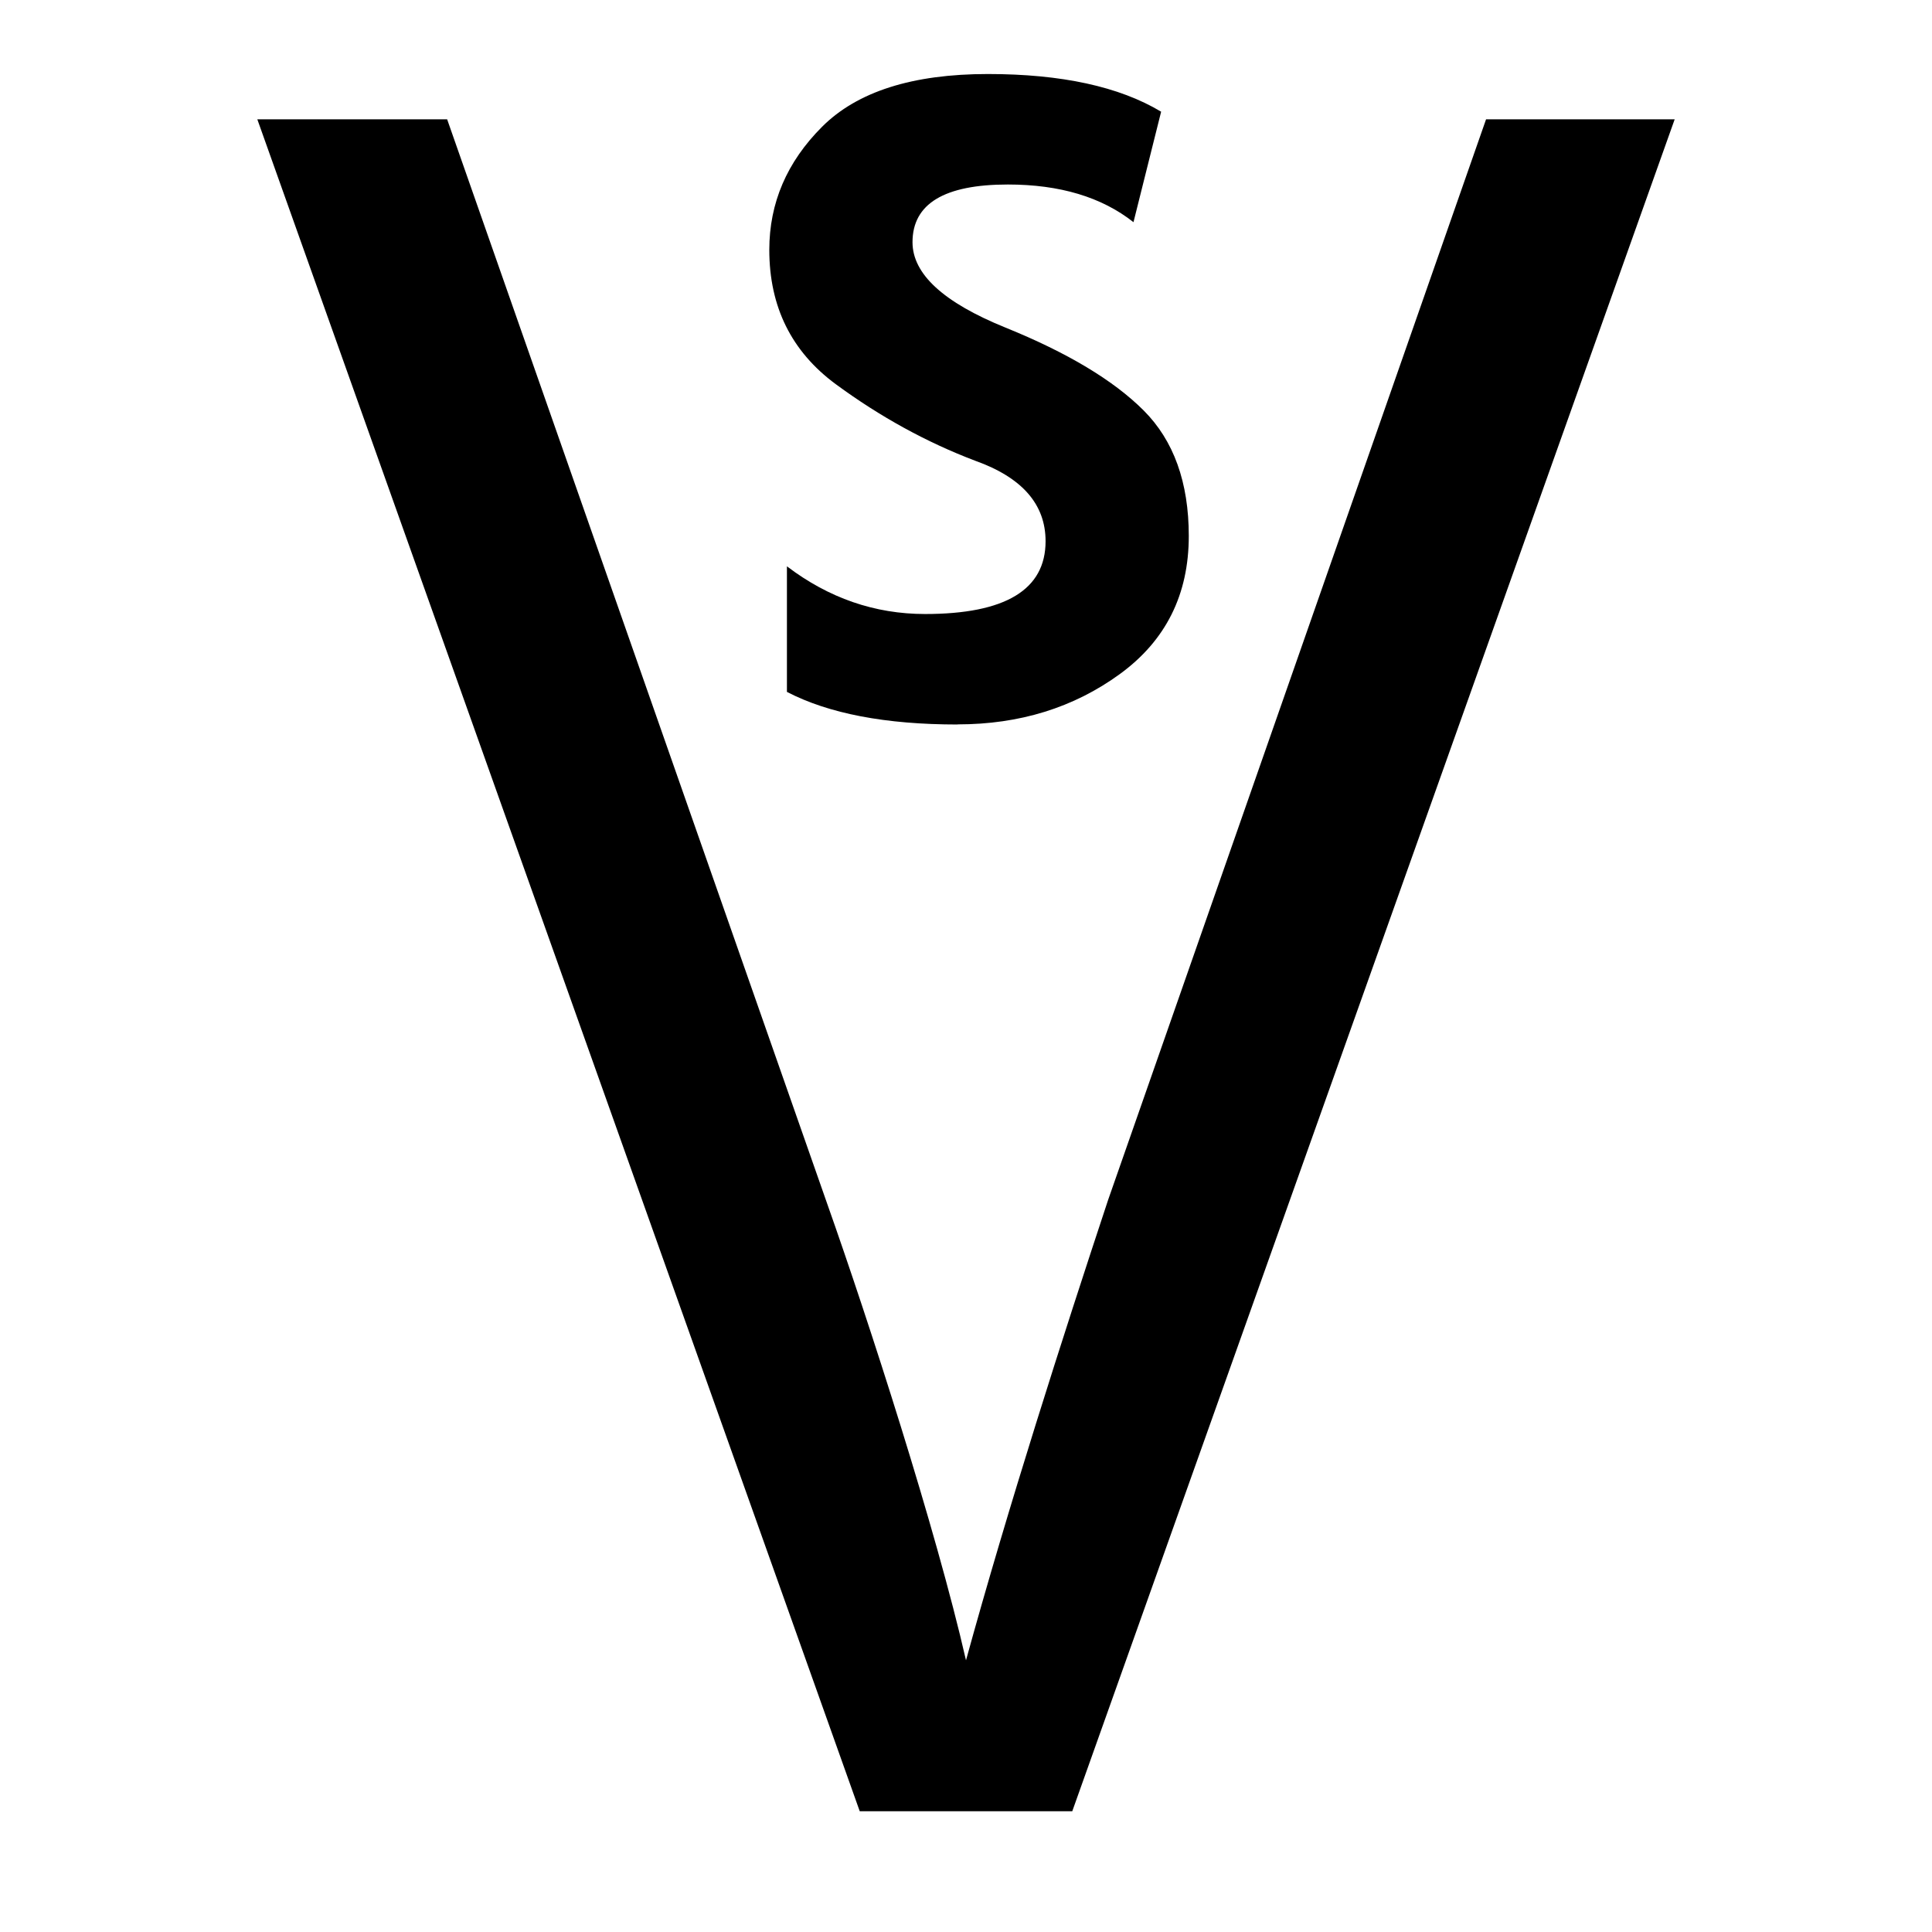
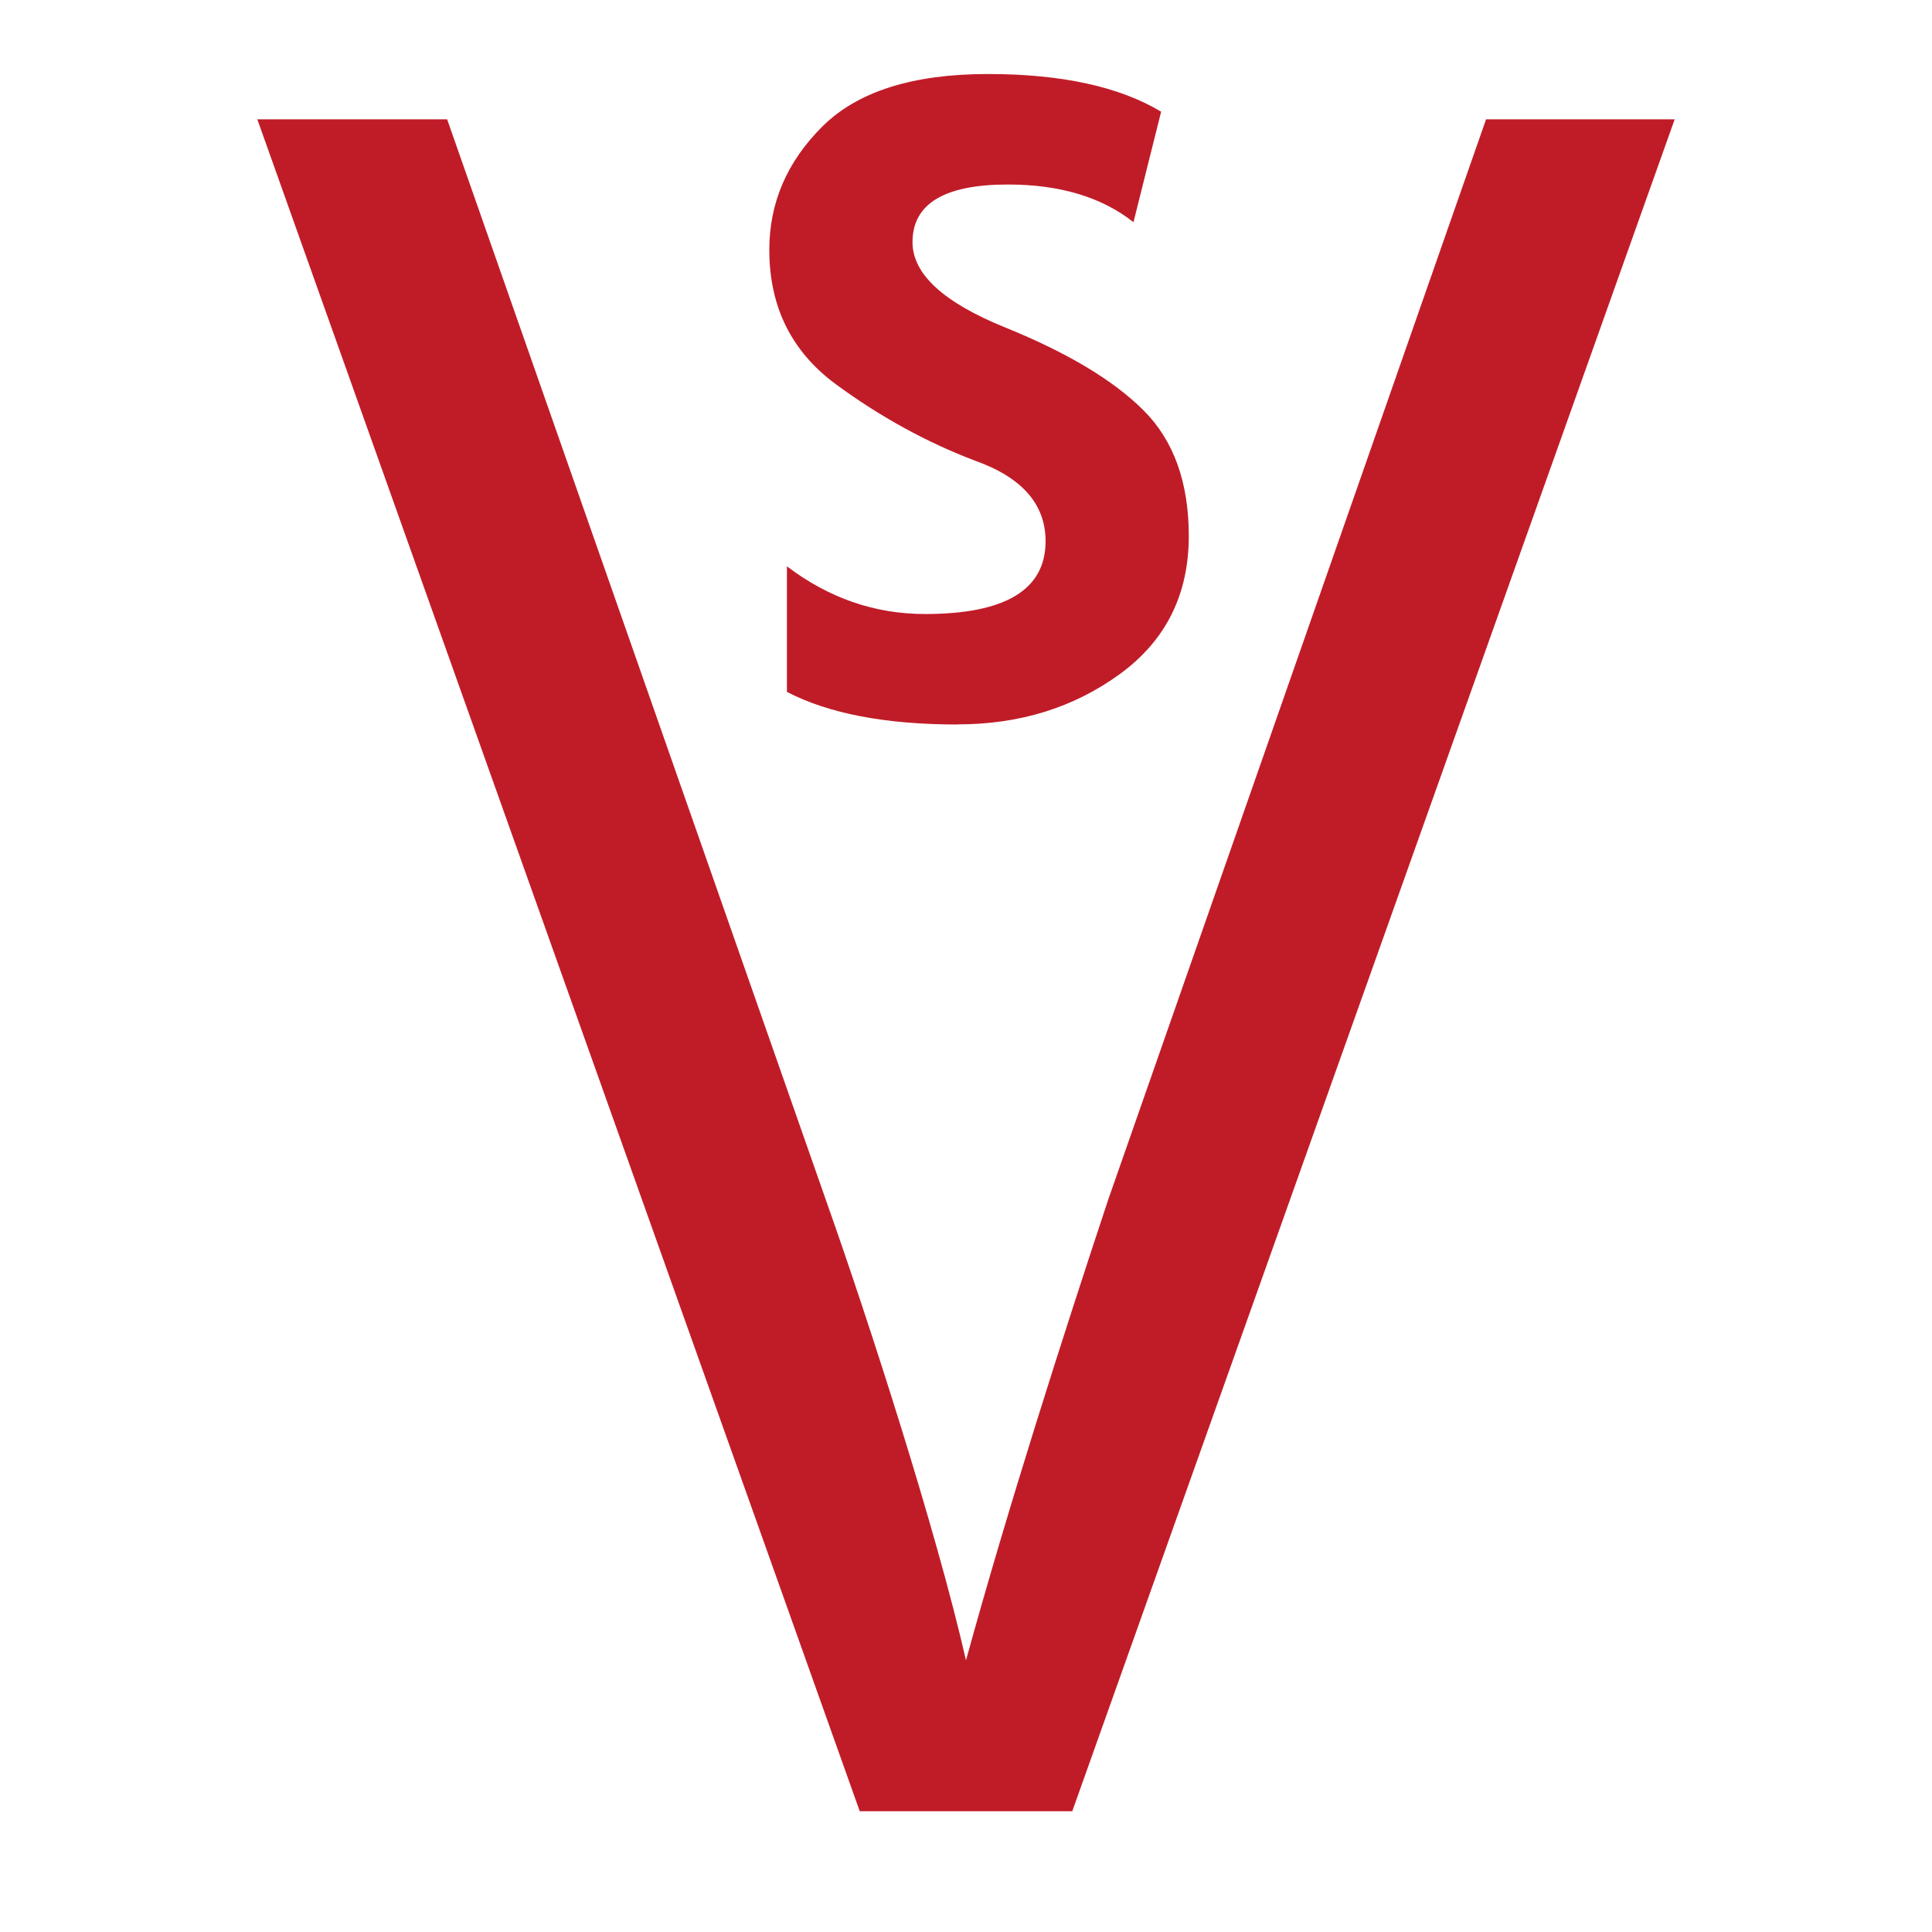
<svg xmlns="http://www.w3.org/2000/svg" width="16" height="16" viewBox="0 0 16 16" version="1.1" id="svg5" xml:space="preserve">
  <defs id="defs2" />
  <g id="layer1">
-     <path style="fill:#000000;fill-opacity:1;stroke-width:1" d="M 7.12,15 2.131,0.988 h 1.572 l 3.15,8.988 C 7.191,10.931 7.752,12.664 8,13.75 8.348,12.484 8.801,11.072 9.177,9.937 L 12.307,0.988 h 1.562 L 8.88,15 Z" id="path4790" />
-     <path style="fill:#000000;fill-opacity:1;stroke-width:1" d="m 7.931,6 q -0.894,0 -1.414,-0.27 V 4.69 q 0.52,0.395 1.144,0.395 0.998,0 0.998,-0.603 0,-0.458 -0.582,-0.666 Q 7.473,3.587 6.922,3.182 6.371,2.776 6.371,2.069 q 0,-0.582 0.437,-1.019 0.437,-0.437 1.373,-0.437 0.915,0 1.435,0.312 L 9.387,1.84 Q 8.992,1.528 8.347,1.528 q -0.79,0 -0.79,0.478 0,0.395 0.77,0.707 0.77,0.312 1.144,0.686 0.374,0.374 0.374,1.04 0,0.728 -0.572,1.144 -0.572,0.416 -1.342,0.416 z" id="path2" />
+     <path style="fill:#c01c28;fill-opacity:1;stroke-width:1" d="M 7.12,15 2.131,0.988 h 1.572 l 3.15,8.988 C 7.191,10.931 7.752,12.664 8,13.75 8.348,12.484 8.801,11.072 9.177,9.937 L 12.307,0.988 h 1.562 L 8.88,15 Z" id="path4790" />
+     <path style="fill:#c01c28;fill-opacity:1;stroke-width:1" d="m 7.931,6 q -0.894,0 -1.414,-0.27 V 4.69 q 0.52,0.395 1.144,0.395 0.998,0 0.998,-0.603 0,-0.458 -0.582,-0.666 Q 7.473,3.587 6.922,3.182 6.371,2.776 6.371,2.069 q 0,-0.582 0.437,-1.019 0.437,-0.437 1.373,-0.437 0.915,0 1.435,0.312 L 9.387,1.84 Q 8.992,1.528 8.347,1.528 q -0.79,0 -0.79,0.478 0,0.395 0.77,0.707 0.77,0.312 1.144,0.686 0.374,0.374 0.374,1.04 0,0.728 -0.572,1.144 -0.572,0.416 -1.342,0.416 z" id="path2" />
  </g>
</svg>
